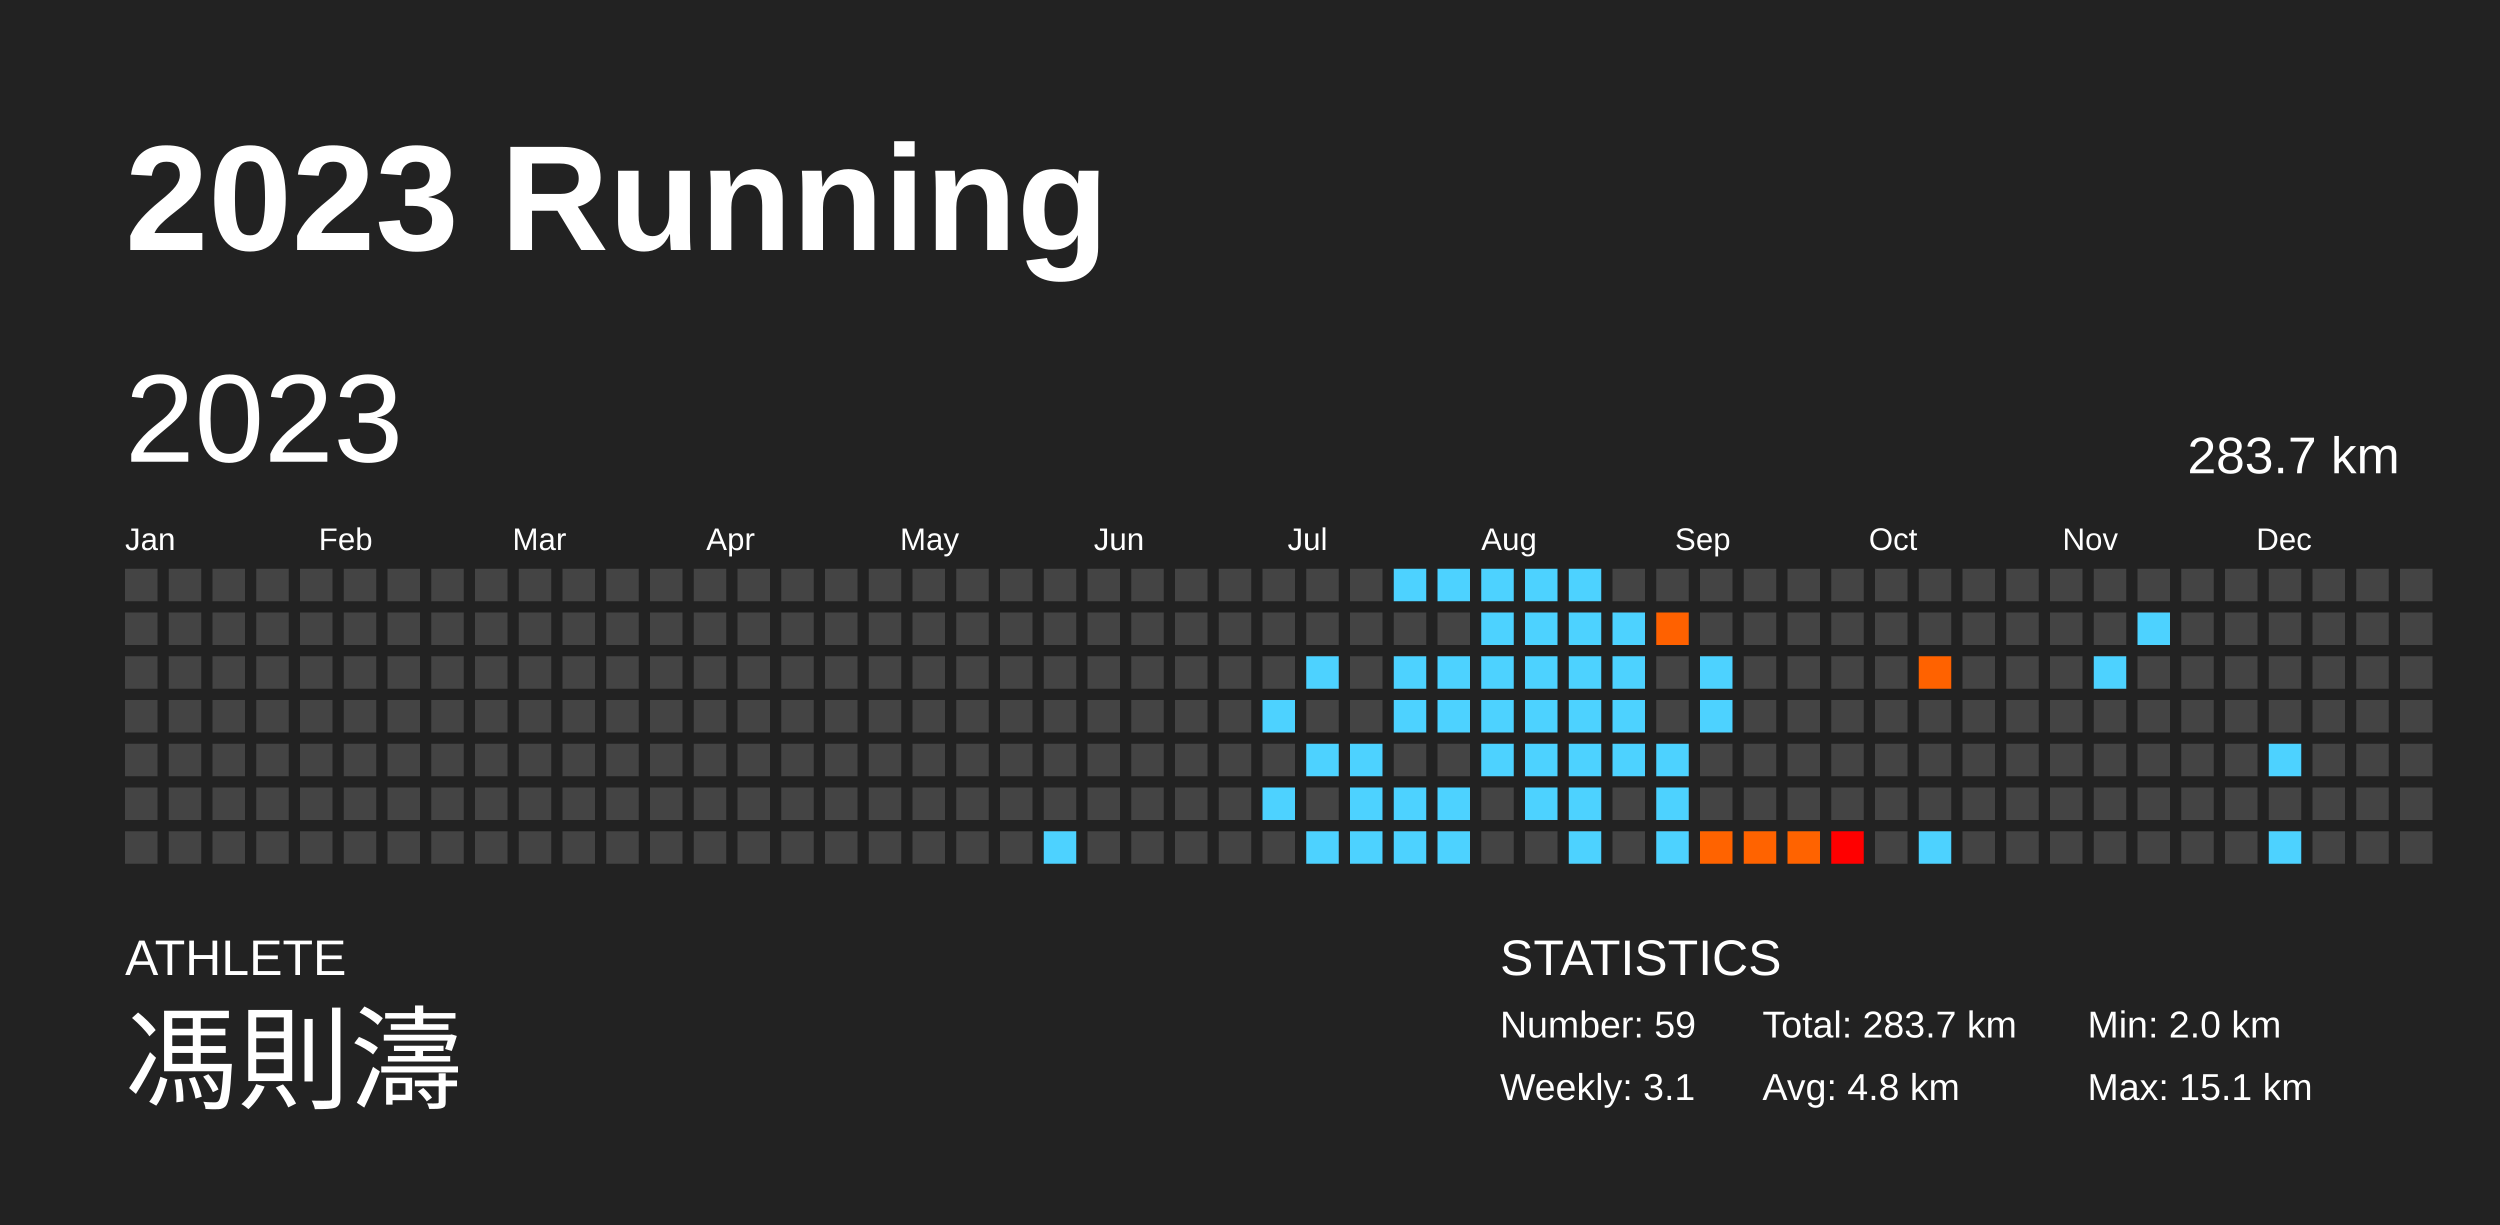
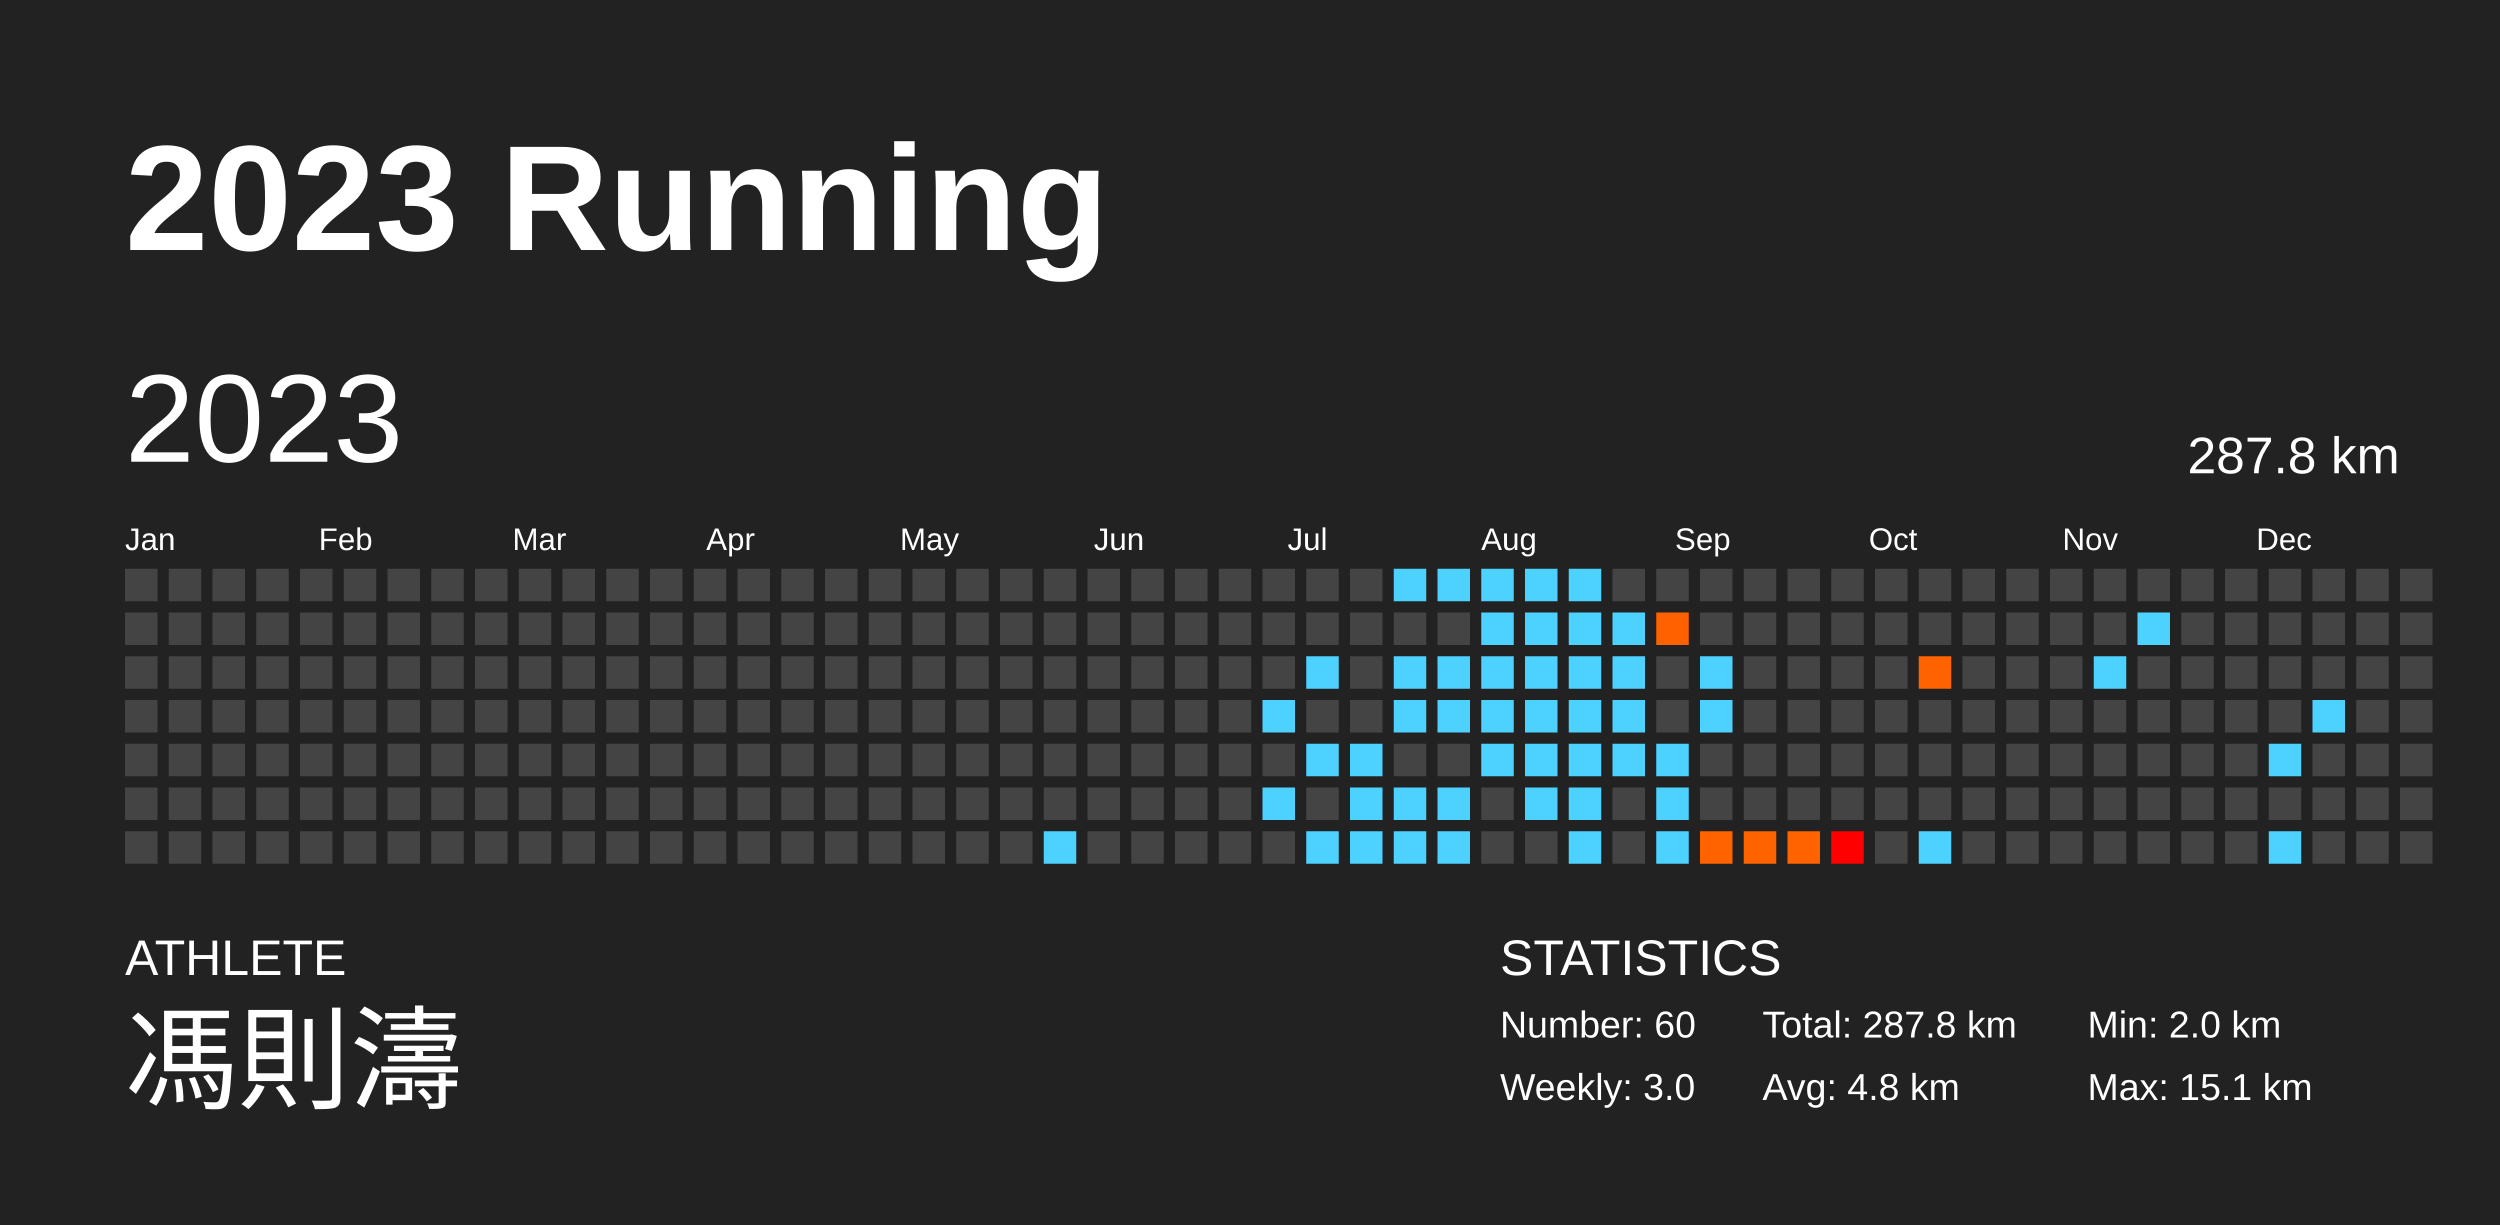
<svg xmlns="http://www.w3.org/2000/svg" baseProfile="full" height="98mm" version="1.1" viewBox="0,0,200,98" width="200mm">
  <defs />
  <rect fill="#222222" height="98" width="200" x="0" y="0" />
  <text fill="#FFFFFF" style="font-size:12px; font-family:Arial; font-weight:bold;" x="10" y="20">2023 Running</text>
  <text fill="#FFFFFF" style="font-size:4px; font-family:Arial" x="10" y="78">ATHLETE</text>
  <text fill="#FFFFFF" style="font-size:9px; font-family:Arial" x="10" y="88">馮則濤</text>
  <text fill="#FFFFFF" style="font-size:4px; font-family:Arial" x="120" y="78">STATISTICS</text>
-   <text fill="#FFFFFF" style="font-size:3px; font-family:Arial" x="120" y="83">Number: 59</text>
-   <text fill="#FFFFFF" style="font-size:3px; font-family:Arial" x="120" y="88">Weekly: 3.1</text>
-   <text fill="#FFFFFF" style="font-size:3px; font-family:Arial" x="141" y="83">Total: 283.7 km</text>
+   <text fill="#FFFFFF" style="font-size:3px; font-family:Arial" x="120" y="83">Number: 60</text>
+   <text fill="#FFFFFF" style="font-size:3px; font-family:Arial" x="120" y="88">Weekly: 3.0</text>
+   <text fill="#FFFFFF" style="font-size:3px; font-family:Arial" x="141" y="83">Total: 287.8 km</text>
  <text fill="#FFFFFF" style="font-size:3px; font-family:Arial" x="141" y="88">Avg: 4.8 km</text>
  <text fill="#FFFFFF" style="font-size:3px; font-family:Arial" x="167" y="83">Min: 2.0 km</text>
  <text fill="#FFFFFF" style="font-size:3px; font-family:Arial" x="167" y="88">Max: 15.1 km</text>
  <text dominant-baseline="hanging" fill="#FFFFFF" style="font-size:10.0px; font-family:Arial;" x="10" y="30">2023</text>
-   <text dominant-baseline="hanging" fill="#FFFFFF" style="font-size:4.125px; font-family:Arial;" x="175" y="35">283.7 km</text>
+   <text dominant-baseline="hanging" fill="#FFFFFF" style="font-size:4.125px; font-family:Arial;" x="175" y="35">287.8 km</text>
  <text fill="#FFFFFF" style="font-size:2.5px; font-family:Arial" x="10.0" y="44">Jan</text>
  <text fill="#FFFFFF" style="font-size:2.5px; font-family:Arial" x="25.5" y="44">Feb</text>
  <text fill="#FFFFFF" style="font-size:2.5px; font-family:Arial" x="41.0" y="44">Mar</text>
  <text fill="#FFFFFF" style="font-size:2.5px; font-family:Arial" x="56.5" y="44">Apr</text>
  <text fill="#FFFFFF" style="font-size:2.5px; font-family:Arial" x="72.0" y="44">May</text>
  <text fill="#FFFFFF" style="font-size:2.5px; font-family:Arial" x="87.5" y="44">Jun</text>
  <text fill="#FFFFFF" style="font-size:2.5px; font-family:Arial" x="103.0" y="44">Jul</text>
  <text fill="#FFFFFF" style="font-size:2.5px; font-family:Arial" x="118.5" y="44">Aug</text>
  <text fill="#FFFFFF" style="font-size:2.5px; font-family:Arial" x="134.0" y="44">Sep</text>
  <text fill="#FFFFFF" style="font-size:2.5px; font-family:Arial" x="149.5" y="44">Oct</text>
  <text fill="#FFFFFF" style="font-size:2.5px; font-family:Arial" x="165.0" y="44">Nov</text>
  <text fill="#FFFFFF" style="font-size:2.5px; font-family:Arial" x="180.5" y="44">Dec</text>
  <rect fill="#444444" height="2.6" width="2.6" x="10.0" y="45.5" />
  <rect fill="#444444" height="2.6" width="2.6" x="10.0" y="49.0" />
  <rect fill="#444444" height="2.6" width="2.6" x="10.0" y="52.5" />
  <rect fill="#444444" height="2.6" width="2.6" x="10.0" y="56.0" />
  <rect fill="#444444" height="2.6" width="2.6" x="10.0" y="59.5" />
  <rect fill="#444444" height="2.6" width="2.6" x="10.0" y="63.0" />
  <rect fill="#444444" height="2.6" width="2.6" x="10.0" y="66.5" />
  <rect fill="#444444" height="2.6" width="2.6" x="13.5" y="45.5" />
  <rect fill="#444444" height="2.6" width="2.6" x="13.5" y="49.0" />
  <rect fill="#444444" height="2.6" width="2.6" x="13.5" y="52.5" />
  <rect fill="#444444" height="2.6" width="2.6" x="13.5" y="56.0" />
  <rect fill="#444444" height="2.6" width="2.6" x="13.5" y="59.5" />
  <rect fill="#444444" height="2.6" width="2.6" x="13.5" y="63.0" />
  <rect fill="#444444" height="2.6" width="2.6" x="13.5" y="66.5" />
  <rect fill="#444444" height="2.6" width="2.6" x="17.0" y="45.5" />
  <rect fill="#444444" height="2.6" width="2.6" x="17.0" y="49.0" />
  <rect fill="#444444" height="2.6" width="2.6" x="17.0" y="52.5" />
  <rect fill="#444444" height="2.6" width="2.6" x="17.0" y="56.0" />
  <rect fill="#444444" height="2.6" width="2.6" x="17.0" y="59.5" />
  <rect fill="#444444" height="2.6" width="2.6" x="17.0" y="63.0" />
  <rect fill="#444444" height="2.6" width="2.6" x="17.0" y="66.5" />
  <rect fill="#444444" height="2.6" width="2.6" x="20.5" y="45.5" />
  <rect fill="#444444" height="2.6" width="2.6" x="20.5" y="49.0" />
  <rect fill="#444444" height="2.6" width="2.6" x="20.5" y="52.5" />
  <rect fill="#444444" height="2.6" width="2.6" x="20.5" y="56.0" />
  <rect fill="#444444" height="2.6" width="2.6" x="20.5" y="59.5" />
  <rect fill="#444444" height="2.6" width="2.6" x="20.5" y="63.0" />
  <rect fill="#444444" height="2.6" width="2.6" x="20.5" y="66.5" />
  <rect fill="#444444" height="2.6" width="2.6" x="24.0" y="45.5" />
  <rect fill="#444444" height="2.6" width="2.6" x="24.0" y="49.0" />
  <rect fill="#444444" height="2.6" width="2.6" x="24.0" y="52.5" />
  <rect fill="#444444" height="2.6" width="2.6" x="24.0" y="56.0" />
  <rect fill="#444444" height="2.6" width="2.6" x="24.0" y="59.5" />
  <rect fill="#444444" height="2.6" width="2.6" x="24.0" y="63.0" />
  <rect fill="#444444" height="2.6" width="2.6" x="24.0" y="66.5" />
  <rect fill="#444444" height="2.6" width="2.6" x="27.5" y="45.5" />
  <rect fill="#444444" height="2.6" width="2.6" x="27.5" y="49.0" />
  <rect fill="#444444" height="2.6" width="2.6" x="27.5" y="52.5" />
  <rect fill="#444444" height="2.6" width="2.6" x="27.5" y="56.0" />
  <rect fill="#444444" height="2.6" width="2.6" x="27.5" y="59.5" />
  <rect fill="#444444" height="2.6" width="2.6" x="27.5" y="63.0" />
  <rect fill="#444444" height="2.6" width="2.6" x="27.5" y="66.5" />
  <rect fill="#444444" height="2.6" width="2.6" x="31.0" y="45.5" />
  <rect fill="#444444" height="2.6" width="2.6" x="31.0" y="49.0" />
  <rect fill="#444444" height="2.6" width="2.6" x="31.0" y="52.5" />
  <rect fill="#444444" height="2.6" width="2.6" x="31.0" y="56.0" />
  <rect fill="#444444" height="2.6" width="2.6" x="31.0" y="59.5" />
  <rect fill="#444444" height="2.6" width="2.6" x="31.0" y="63.0" />
  <rect fill="#444444" height="2.6" width="2.6" x="31.0" y="66.5" />
  <rect fill="#444444" height="2.6" width="2.6" x="34.5" y="45.5" />
  <rect fill="#444444" height="2.6" width="2.6" x="34.5" y="49.0" />
  <rect fill="#444444" height="2.6" width="2.6" x="34.5" y="52.5" />
  <rect fill="#444444" height="2.6" width="2.6" x="34.5" y="56.0" />
  <rect fill="#444444" height="2.6" width="2.6" x="34.5" y="59.5" />
  <rect fill="#444444" height="2.6" width="2.6" x="34.5" y="63.0" />
  <rect fill="#444444" height="2.6" width="2.6" x="34.5" y="66.5" />
  <rect fill="#444444" height="2.6" width="2.6" x="38.0" y="45.5" />
  <rect fill="#444444" height="2.6" width="2.6" x="38.0" y="49.0" />
  <rect fill="#444444" height="2.6" width="2.6" x="38.0" y="52.5" />
  <rect fill="#444444" height="2.6" width="2.6" x="38.0" y="56.0" />
  <rect fill="#444444" height="2.6" width="2.6" x="38.0" y="59.5" />
  <rect fill="#444444" height="2.6" width="2.6" x="38.0" y="63.0" />
  <rect fill="#444444" height="2.6" width="2.6" x="38.0" y="66.5" />
  <rect fill="#444444" height="2.6" width="2.6" x="41.5" y="45.5" />
  <rect fill="#444444" height="2.6" width="2.6" x="41.5" y="49.0" />
  <rect fill="#444444" height="2.6" width="2.6" x="41.5" y="52.5" />
  <rect fill="#444444" height="2.6" width="2.6" x="41.5" y="56.0" />
  <rect fill="#444444" height="2.6" width="2.6" x="41.5" y="59.5" />
  <rect fill="#444444" height="2.6" width="2.6" x="41.5" y="63.0" />
  <rect fill="#444444" height="2.6" width="2.6" x="41.5" y="66.5" />
  <rect fill="#444444" height="2.6" width="2.6" x="45.0" y="45.5" />
  <rect fill="#444444" height="2.6" width="2.6" x="45.0" y="49.0" />
  <rect fill="#444444" height="2.6" width="2.6" x="45.0" y="52.5" />
  <rect fill="#444444" height="2.6" width="2.6" x="45.0" y="56.0" />
  <rect fill="#444444" height="2.6" width="2.6" x="45.0" y="59.5" />
  <rect fill="#444444" height="2.6" width="2.6" x="45.0" y="63.0" />
  <rect fill="#444444" height="2.6" width="2.6" x="45.0" y="66.5" />
  <rect fill="#444444" height="2.6" width="2.6" x="48.5" y="45.5" />
  <rect fill="#444444" height="2.6" width="2.6" x="48.5" y="49.0" />
  <rect fill="#444444" height="2.6" width="2.6" x="48.5" y="52.5" />
  <rect fill="#444444" height="2.6" width="2.6" x="48.5" y="56.0" />
  <rect fill="#444444" height="2.6" width="2.6" x="48.5" y="59.5" />
  <rect fill="#444444" height="2.6" width="2.6" x="48.5" y="63.0" />
  <rect fill="#444444" height="2.6" width="2.6" x="48.5" y="66.5" />
  <rect fill="#444444" height="2.6" width="2.6" x="52.0" y="45.5" />
  <rect fill="#444444" height="2.6" width="2.6" x="52.0" y="49.0" />
  <rect fill="#444444" height="2.6" width="2.6" x="52.0" y="52.5" />
  <rect fill="#444444" height="2.6" width="2.6" x="52.0" y="56.0" />
  <rect fill="#444444" height="2.6" width="2.6" x="52.0" y="59.5" />
  <rect fill="#444444" height="2.6" width="2.6" x="52.0" y="63.0" />
  <rect fill="#444444" height="2.6" width="2.6" x="52.0" y="66.5" />
  <rect fill="#444444" height="2.6" width="2.6" x="55.5" y="45.5" />
  <rect fill="#444444" height="2.6" width="2.6" x="55.5" y="49.0" />
  <rect fill="#444444" height="2.6" width="2.6" x="55.5" y="52.5" />
  <rect fill="#444444" height="2.6" width="2.6" x="55.5" y="56.0" />
  <rect fill="#444444" height="2.6" width="2.6" x="55.5" y="59.5" />
  <rect fill="#444444" height="2.6" width="2.6" x="55.5" y="63.0" />
  <rect fill="#444444" height="2.6" width="2.6" x="55.5" y="66.5" />
  <rect fill="#444444" height="2.6" width="2.6" x="59.0" y="45.5" />
  <rect fill="#444444" height="2.6" width="2.6" x="59.0" y="49.0" />
  <rect fill="#444444" height="2.6" width="2.6" x="59.0" y="52.5" />
  <rect fill="#444444" height="2.6" width="2.6" x="59.0" y="56.0" />
  <rect fill="#444444" height="2.6" width="2.6" x="59.0" y="59.5" />
  <rect fill="#444444" height="2.6" width="2.6" x="59.0" y="63.0" />
  <rect fill="#444444" height="2.6" width="2.6" x="59.0" y="66.5" />
  <rect fill="#444444" height="2.6" width="2.6" x="62.5" y="45.5" />
  <rect fill="#444444" height="2.6" width="2.6" x="62.5" y="49.0" />
  <rect fill="#444444" height="2.6" width="2.6" x="62.5" y="52.5" />
  <rect fill="#444444" height="2.6" width="2.6" x="62.5" y="56.0" />
  <rect fill="#444444" height="2.6" width="2.6" x="62.5" y="59.5" />
  <rect fill="#444444" height="2.6" width="2.6" x="62.5" y="63.0" />
  <rect fill="#444444" height="2.6" width="2.6" x="62.5" y="66.5" />
  <rect fill="#444444" height="2.6" width="2.6" x="66.0" y="45.5" />
  <rect fill="#444444" height="2.6" width="2.6" x="66.0" y="49.0" />
  <rect fill="#444444" height="2.6" width="2.6" x="66.0" y="52.5" />
  <rect fill="#444444" height="2.6" width="2.6" x="66.0" y="56.0" />
  <rect fill="#444444" height="2.6" width="2.6" x="66.0" y="59.5" />
  <rect fill="#444444" height="2.6" width="2.6" x="66.0" y="63.0" />
  <rect fill="#444444" height="2.6" width="2.6" x="66.0" y="66.5" />
  <rect fill="#444444" height="2.6" width="2.6" x="69.5" y="45.5" />
  <rect fill="#444444" height="2.6" width="2.6" x="69.5" y="49.0" />
  <rect fill="#444444" height="2.6" width="2.6" x="69.5" y="52.5" />
  <rect fill="#444444" height="2.6" width="2.6" x="69.5" y="56.0" />
  <rect fill="#444444" height="2.6" width="2.6" x="69.5" y="59.5" />
  <rect fill="#444444" height="2.6" width="2.6" x="69.5" y="63.0" />
  <rect fill="#444444" height="2.6" width="2.6" x="69.5" y="66.5" />
  <rect fill="#444444" height="2.6" width="2.6" x="73.0" y="45.5" />
  <rect fill="#444444" height="2.6" width="2.6" x="73.0" y="49.0" />
  <rect fill="#444444" height="2.6" width="2.6" x="73.0" y="52.5" />
  <rect fill="#444444" height="2.6" width="2.6" x="73.0" y="56.0" />
  <rect fill="#444444" height="2.6" width="2.6" x="73.0" y="59.5" />
  <rect fill="#444444" height="2.6" width="2.6" x="73.0" y="63.0" />
  <rect fill="#444444" height="2.6" width="2.6" x="73.0" y="66.5" />
  <rect fill="#444444" height="2.6" width="2.6" x="76.5" y="45.5" />
  <rect fill="#444444" height="2.6" width="2.6" x="76.5" y="49.0" />
  <rect fill="#444444" height="2.6" width="2.6" x="76.5" y="52.5" />
  <rect fill="#444444" height="2.6" width="2.6" x="76.5" y="56.0" />
  <rect fill="#444444" height="2.6" width="2.6" x="76.5" y="59.5" />
  <rect fill="#444444" height="2.6" width="2.6" x="76.5" y="63.0" />
  <rect fill="#444444" height="2.6" width="2.6" x="76.5" y="66.5" />
  <rect fill="#444444" height="2.6" width="2.6" x="80.0" y="45.5" />
  <rect fill="#444444" height="2.6" width="2.6" x="80.0" y="49.0" />
  <rect fill="#444444" height="2.6" width="2.6" x="80.0" y="52.5" />
  <rect fill="#444444" height="2.6" width="2.6" x="80.0" y="56.0" />
  <rect fill="#444444" height="2.6" width="2.6" x="80.0" y="59.5" />
  <rect fill="#444444" height="2.6" width="2.6" x="80.0" y="63.0" />
  <rect fill="#444444" height="2.6" width="2.6" x="80.0" y="66.5" />
  <rect fill="#444444" height="2.6" width="2.6" x="83.5" y="45.5" />
  <rect fill="#444444" height="2.6" width="2.6" x="83.5" y="49.0" />
  <rect fill="#444444" height="2.6" width="2.6" x="83.5" y="52.5" />
  <rect fill="#444444" height="2.6" width="2.6" x="83.5" y="56.0" />
  <rect fill="#444444" height="2.6" width="2.6" x="83.5" y="59.5" />
  <rect fill="#444444" height="2.6" width="2.6" x="83.5" y="63.0" />
  <rect fill="#4dd2ff" height="2.6" width="2.6" x="83.5" y="66.5" />
  <rect fill="#444444" height="2.6" width="2.6" x="87.0" y="45.5" />
  <rect fill="#444444" height="2.6" width="2.6" x="87.0" y="49.0" />
  <rect fill="#444444" height="2.6" width="2.6" x="87.0" y="52.5" />
  <rect fill="#444444" height="2.6" width="2.6" x="87.0" y="56.0" />
  <rect fill="#444444" height="2.6" width="2.6" x="87.0" y="59.5" />
  <rect fill="#444444" height="2.6" width="2.6" x="87.0" y="63.0" />
  <rect fill="#444444" height="2.6" width="2.6" x="87.0" y="66.5" />
  <rect fill="#444444" height="2.6" width="2.6" x="90.5" y="45.5" />
  <rect fill="#444444" height="2.6" width="2.6" x="90.5" y="49.0" />
  <rect fill="#444444" height="2.6" width="2.6" x="90.5" y="52.5" />
  <rect fill="#444444" height="2.6" width="2.6" x="90.5" y="56.0" />
  <rect fill="#444444" height="2.6" width="2.6" x="90.5" y="59.5" />
  <rect fill="#444444" height="2.6" width="2.6" x="90.5" y="63.0" />
  <rect fill="#444444" height="2.6" width="2.6" x="90.5" y="66.5" />
  <rect fill="#444444" height="2.6" width="2.6" x="94.0" y="45.5" />
  <rect fill="#444444" height="2.6" width="2.6" x="94.0" y="49.0" />
  <rect fill="#444444" height="2.6" width="2.6" x="94.0" y="52.5" />
  <rect fill="#444444" height="2.6" width="2.6" x="94.0" y="56.0" />
  <rect fill="#444444" height="2.6" width="2.6" x="94.0" y="59.5" />
  <rect fill="#444444" height="2.6" width="2.6" x="94.0" y="63.0" />
  <rect fill="#444444" height="2.6" width="2.6" x="94.0" y="66.5" />
  <rect fill="#444444" height="2.6" width="2.6" x="97.5" y="45.5" />
  <rect fill="#444444" height="2.6" width="2.6" x="97.5" y="49.0" />
  <rect fill="#444444" height="2.6" width="2.6" x="97.5" y="52.5" />
  <rect fill="#444444" height="2.6" width="2.6" x="97.5" y="56.0" />
  <rect fill="#444444" height="2.6" width="2.6" x="97.5" y="59.5" />
  <rect fill="#444444" height="2.6" width="2.6" x="97.5" y="63.0" />
  <rect fill="#444444" height="2.6" width="2.6" x="97.5" y="66.5" />
  <rect fill="#444444" height="2.6" width="2.6" x="101.0" y="45.5" />
  <rect fill="#444444" height="2.6" width="2.6" x="101.0" y="49.0" />
  <rect fill="#444444" height="2.6" width="2.6" x="101.0" y="52.5" />
  <rect fill="#4dd2ff" height="2.6" width="2.6" x="101.0" y="56.0" />
  <rect fill="#444444" height="2.6" width="2.6" x="101.0" y="59.5" />
  <rect fill="#4dd2ff" height="2.6" width="2.6" x="101.0" y="63.0" />
  <rect fill="#444444" height="2.6" width="2.6" x="101.0" y="66.5" />
  <rect fill="#444444" height="2.6" width="2.6" x="104.5" y="45.5" />
  <rect fill="#444444" height="2.6" width="2.6" x="104.5" y="49.0" />
  <rect fill="#4dd2ff" height="2.6" width="2.6" x="104.5" y="52.5" />
  <rect fill="#444444" height="2.6" width="2.6" x="104.5" y="56.0" />
  <rect fill="#4dd2ff" height="2.6" width="2.6" x="104.5" y="59.5" />
  <rect fill="#444444" height="2.6" width="2.6" x="104.5" y="63.0" />
  <rect fill="#4dd2ff" height="2.6" width="2.6" x="104.5" y="66.5" />
  <rect fill="#444444" height="2.6" width="2.6" x="108.0" y="45.5" />
  <rect fill="#444444" height="2.6" width="2.6" x="108.0" y="49.0" />
  <rect fill="#444444" height="2.6" width="2.6" x="108.0" y="52.5" />
  <rect fill="#444444" height="2.6" width="2.6" x="108.0" y="56.0" />
  <rect fill="#4dd2ff" height="2.6" width="2.6" x="108.0" y="59.5" />
  <rect fill="#4dd2ff" height="2.6" width="2.6" x="108.0" y="63.0" />
  <rect fill="#4dd2ff" height="2.6" width="2.6" x="108.0" y="66.5" />
  <rect fill="#4dd2ff" height="2.6" width="2.6" x="111.5" y="45.5" />
  <rect fill="#444444" height="2.6" width="2.6" x="111.5" y="49.0" />
  <rect fill="#4dd2ff" height="2.6" width="2.6" x="111.5" y="52.5" />
  <rect fill="#4dd2ff" height="2.6" width="2.6" x="111.5" y="56.0" />
  <rect fill="#444444" height="2.6" width="2.6" x="111.5" y="59.5" />
  <rect fill="#4dd2ff" height="2.6" width="2.6" x="111.5" y="63.0" />
  <rect fill="#4dd2ff" height="2.6" width="2.6" x="111.5" y="66.5" />
  <rect fill="#4dd2ff" height="2.6" width="2.6" x="115.0" y="45.5" />
  <rect fill="#444444" height="2.6" width="2.6" x="115.0" y="49.0" />
  <rect fill="#4dd2ff" height="2.6" width="2.6" x="115.0" y="52.5" />
  <rect fill="#4dd2ff" height="2.6" width="2.6" x="115.0" y="56.0" />
  <rect fill="#444444" height="2.6" width="2.6" x="115.0" y="59.5" />
  <rect fill="#4dd2ff" height="2.6" width="2.6" x="115.0" y="63.0" />
  <rect fill="#4dd2ff" height="2.6" width="2.6" x="115.0" y="66.5" />
  <rect fill="#4dd2ff" height="2.6" width="2.6" x="118.5" y="45.5" />
  <rect fill="#4dd2ff" height="2.6" width="2.6" x="118.5" y="49.0" />
  <rect fill="#4dd2ff" height="2.6" width="2.6" x="118.5" y="52.5" />
  <rect fill="#4dd2ff" height="2.6" width="2.6" x="118.5" y="56.0" />
  <rect fill="#4dd2ff" height="2.6" width="2.6" x="118.5" y="59.5" />
  <rect fill="#444444" height="2.6" width="2.6" x="118.5" y="63.0" />
  <rect fill="#444444" height="2.6" width="2.6" x="118.5" y="66.5" />
  <rect fill="#4dd2ff" height="2.6" width="2.6" x="122.0" y="45.5" />
  <rect fill="#4dd2ff" height="2.6" width="2.6" x="122.0" y="49.0" />
  <rect fill="#4dd2ff" height="2.6" width="2.6" x="122.0" y="52.5" />
  <rect fill="#4dd2ff" height="2.6" width="2.6" x="122.0" y="56.0" />
  <rect fill="#4dd2ff" height="2.6" width="2.6" x="122.0" y="59.5" />
  <rect fill="#4dd2ff" height="2.6" width="2.6" x="122.0" y="63.0" />
  <rect fill="#444444" height="2.6" width="2.6" x="122.0" y="66.5" />
  <rect fill="#4dd2ff" height="2.6" width="2.6" x="125.5" y="45.5" />
  <rect fill="#4dd2ff" height="2.6" width="2.6" x="125.5" y="49.0" />
  <rect fill="#4dd2ff" height="2.6" width="2.6" x="125.5" y="52.5" />
  <rect fill="#4dd2ff" height="2.6" width="2.6" x="125.5" y="56.0" />
  <rect fill="#4dd2ff" height="2.6" width="2.6" x="125.5" y="59.5" />
  <rect fill="#4dd2ff" height="2.6" width="2.6" x="125.5" y="63.0" />
  <rect fill="#4dd2ff" height="2.6" width="2.6" x="125.5" y="66.5" />
  <rect fill="#444444" height="2.6" width="2.6" x="129.0" y="45.5" />
  <rect fill="#4dd2ff" height="2.6" width="2.6" x="129.0" y="49.0" />
  <rect fill="#4dd2ff" height="2.6" width="2.6" x="129.0" y="52.5" />
  <rect fill="#4dd2ff" height="2.6" width="2.6" x="129.0" y="56.0" />
  <rect fill="#4dd2ff" height="2.6" width="2.6" x="129.0" y="59.5" />
  <rect fill="#444444" height="2.6" width="2.6" x="129.0" y="63.0" />
  <rect fill="#444444" height="2.6" width="2.6" x="129.0" y="66.5" />
  <rect fill="#444444" height="2.6" width="2.6" x="132.5" y="45.5" />
  <rect fill="#ff6100" height="2.6" width="2.6" x="132.5" y="49.0" />
  <rect fill="#444444" height="2.6" width="2.6" x="132.5" y="52.5" />
  <rect fill="#444444" height="2.6" width="2.6" x="132.5" y="56.0" />
  <rect fill="#4dd2ff" height="2.6" width="2.6" x="132.5" y="59.5" />
  <rect fill="#4dd2ff" height="2.6" width="2.6" x="132.5" y="63.0" />
  <rect fill="#4dd2ff" height="2.6" width="2.6" x="132.5" y="66.5" />
  <rect fill="#444444" height="2.6" width="2.6" x="136.0" y="45.5" />
  <rect fill="#444444" height="2.6" width="2.6" x="136.0" y="49.0" />
  <rect fill="#4dd2ff" height="2.6" width="2.6" x="136.0" y="52.5" />
  <rect fill="#4dd2ff" height="2.6" width="2.6" x="136.0" y="56.0" />
  <rect fill="#444444" height="2.6" width="2.6" x="136.0" y="59.5" />
  <rect fill="#444444" height="2.6" width="2.6" x="136.0" y="63.0" />
  <rect fill="#ff6300" height="2.6" width="2.6" x="136.0" y="66.5" />
  <rect fill="#444444" height="2.6" width="2.6" x="139.5" y="45.5" />
  <rect fill="#444444" height="2.6" width="2.6" x="139.5" y="49.0" />
  <rect fill="#444444" height="2.6" width="2.6" x="139.5" y="52.5" />
  <rect fill="#444444" height="2.6" width="2.6" x="139.5" y="56.0" />
  <rect fill="#444444" height="2.6" width="2.6" x="139.5" y="59.5" />
  <rect fill="#444444" height="2.6" width="2.6" x="139.5" y="63.0" />
  <rect fill="#ff6300" height="2.6" width="2.6" x="139.5" y="66.5" />
  <rect fill="#444444" height="2.6" width="2.6" x="143.0" y="45.5" />
  <rect fill="#444444" height="2.6" width="2.6" x="143.0" y="49.0" />
  <rect fill="#444444" height="2.6" width="2.6" x="143.0" y="52.5" />
  <rect fill="#444444" height="2.6" width="2.6" x="143.0" y="56.0" />
  <rect fill="#444444" height="2.6" width="2.6" x="143.0" y="59.5" />
  <rect fill="#444444" height="2.6" width="2.6" x="143.0" y="63.0" />
  <rect fill="#ff6300" height="2.6" width="2.6" x="143.0" y="66.5" />
  <rect fill="#444444" height="2.6" width="2.6" x="146.5" y="45.5" />
  <rect fill="#444444" height="2.6" width="2.6" x="146.5" y="49.0" />
  <rect fill="#444444" height="2.6" width="2.6" x="146.5" y="52.5" />
  <rect fill="#444444" height="2.6" width="2.6" x="146.5" y="56.0" />
  <rect fill="#444444" height="2.6" width="2.6" x="146.5" y="59.5" />
  <rect fill="#444444" height="2.6" width="2.6" x="146.5" y="63.0" />
  <rect fill="#ff0000" height="2.6" width="2.6" x="146.5" y="66.5" />
  <rect fill="#444444" height="2.6" width="2.6" x="150.0" y="45.5" />
  <rect fill="#444444" height="2.6" width="2.6" x="150.0" y="49.0" />
  <rect fill="#444444" height="2.6" width="2.6" x="150.0" y="52.5" />
  <rect fill="#444444" height="2.6" width="2.6" x="150.0" y="56.0" />
  <rect fill="#444444" height="2.6" width="2.6" x="150.0" y="59.5" />
  <rect fill="#444444" height="2.6" width="2.6" x="150.0" y="63.0" />
  <rect fill="#444444" height="2.6" width="2.6" x="150.0" y="66.5" />
  <rect fill="#444444" height="2.6" width="2.6" x="153.5" y="45.5" />
  <rect fill="#444444" height="2.6" width="2.6" x="153.5" y="49.0" />
  <rect fill="#ff6200" height="2.6" width="2.6" x="153.5" y="52.5" />
  <rect fill="#444444" height="2.6" width="2.6" x="153.5" y="56.0" />
  <rect fill="#444444" height="2.6" width="2.6" x="153.5" y="59.5" />
  <rect fill="#444444" height="2.6" width="2.6" x="153.5" y="63.0" />
  <rect fill="#4dd2ff" height="2.6" width="2.6" x="153.5" y="66.5" />
  <rect fill="#444444" height="2.6" width="2.6" x="157.0" y="45.5" />
  <rect fill="#444444" height="2.6" width="2.6" x="157.0" y="49.0" />
  <rect fill="#444444" height="2.6" width="2.6" x="157.0" y="52.5" />
  <rect fill="#444444" height="2.6" width="2.6" x="157.0" y="56.0" />
  <rect fill="#444444" height="2.6" width="2.6" x="157.0" y="59.5" />
  <rect fill="#444444" height="2.6" width="2.6" x="157.0" y="63.0" />
  <rect fill="#444444" height="2.6" width="2.6" x="157.0" y="66.5" />
  <rect fill="#444444" height="2.6" width="2.6" x="160.5" y="45.5" />
  <rect fill="#444444" height="2.6" width="2.6" x="160.5" y="49.0" />
  <rect fill="#444444" height="2.6" width="2.6" x="160.5" y="52.5" />
  <rect fill="#444444" height="2.6" width="2.6" x="160.5" y="56.0" />
  <rect fill="#444444" height="2.6" width="2.6" x="160.5" y="59.5" />
  <rect fill="#444444" height="2.6" width="2.6" x="160.5" y="63.0" />
  <rect fill="#444444" height="2.6" width="2.6" x="160.5" y="66.5" />
  <rect fill="#444444" height="2.6" width="2.6" x="164.0" y="45.5" />
  <rect fill="#444444" height="2.6" width="2.6" x="164.0" y="49.0" />
  <rect fill="#444444" height="2.6" width="2.6" x="164.0" y="52.5" />
  <rect fill="#444444" height="2.6" width="2.6" x="164.0" y="56.0" />
  <rect fill="#444444" height="2.6" width="2.6" x="164.0" y="59.5" />
  <rect fill="#444444" height="2.6" width="2.6" x="164.0" y="63.0" />
  <rect fill="#444444" height="2.6" width="2.6" x="164.0" y="66.5" />
  <rect fill="#444444" height="2.6" width="2.6" x="167.5" y="45.5" />
  <rect fill="#444444" height="2.6" width="2.6" x="167.5" y="49.0" />
  <rect fill="#4dd2ff" height="2.6" width="2.6" x="167.5" y="52.5" />
  <rect fill="#444444" height="2.6" width="2.6" x="167.5" y="56.0" />
  <rect fill="#444444" height="2.6" width="2.6" x="167.5" y="59.5" />
  <rect fill="#444444" height="2.6" width="2.6" x="167.5" y="63.0" />
  <rect fill="#444444" height="2.6" width="2.6" x="167.5" y="66.5" />
  <rect fill="#444444" height="2.6" width="2.6" x="171.0" y="45.5" />
  <rect fill="#4dd2ff" height="2.6" width="2.6" x="171.0" y="49.0" />
  <rect fill="#444444" height="2.6" width="2.6" x="171.0" y="52.5" />
  <rect fill="#444444" height="2.6" width="2.6" x="171.0" y="56.0" />
  <rect fill="#444444" height="2.6" width="2.6" x="171.0" y="59.5" />
  <rect fill="#444444" height="2.6" width="2.6" x="171.0" y="63.0" />
  <rect fill="#444444" height="2.6" width="2.6" x="171.0" y="66.5" />
  <rect fill="#444444" height="2.6" width="2.6" x="174.5" y="45.5" />
  <rect fill="#444444" height="2.6" width="2.6" x="174.5" y="49.0" />
  <rect fill="#444444" height="2.6" width="2.6" x="174.5" y="52.5" />
  <rect fill="#444444" height="2.6" width="2.6" x="174.5" y="56.0" />
  <rect fill="#444444" height="2.6" width="2.6" x="174.5" y="59.5" />
  <rect fill="#444444" height="2.6" width="2.6" x="174.5" y="63.0" />
  <rect fill="#444444" height="2.6" width="2.6" x="174.5" y="66.5" />
  <rect fill="#444444" height="2.6" width="2.6" x="178.0" y="45.5" />
  <rect fill="#444444" height="2.6" width="2.6" x="178.0" y="49.0" />
  <rect fill="#444444" height="2.6" width="2.6" x="178.0" y="52.5" />
  <rect fill="#444444" height="2.6" width="2.6" x="178.0" y="56.0" />
  <rect fill="#444444" height="2.6" width="2.6" x="178.0" y="59.5" />
  <rect fill="#444444" height="2.6" width="2.6" x="178.0" y="63.0" />
  <rect fill="#444444" height="2.6" width="2.6" x="178.0" y="66.5" />
  <rect fill="#444444" height="2.6" width="2.6" x="181.5" y="45.5" />
  <rect fill="#444444" height="2.6" width="2.6" x="181.5" y="49.0" />
  <rect fill="#444444" height="2.6" width="2.6" x="181.5" y="52.5" />
  <rect fill="#444444" height="2.6" width="2.6" x="181.5" y="56.0" />
  <rect fill="#4dd2ff" height="2.6" width="2.6" x="181.5" y="59.5" />
  <rect fill="#444444" height="2.6" width="2.6" x="181.5" y="63.0" />
  <rect fill="#4dd2ff" height="2.6" width="2.6" x="181.5" y="66.5" />
  <rect fill="#444444" height="2.6" width="2.6" x="185.0" y="45.5" />
  <rect fill="#444444" height="2.6" width="2.6" x="185.0" y="49.0" />
  <rect fill="#444444" height="2.6" width="2.6" x="185.0" y="52.5" />
-   <rect fill="#444444" height="2.6" width="2.6" x="185.0" y="56.0" />
+   <rect fill="#4dd2ff" height="2.6" width="2.6" x="185.0" y="56.0" />
  <rect fill="#444444" height="2.6" width="2.6" x="185.0" y="59.5" />
  <rect fill="#444444" height="2.6" width="2.6" x="185.0" y="63.0" />
  <rect fill="#444444" height="2.6" width="2.6" x="185.0" y="66.5" />
  <rect fill="#444444" height="2.6" width="2.6" x="188.5" y="45.5" />
  <rect fill="#444444" height="2.6" width="2.6" x="188.5" y="49.0" />
  <rect fill="#444444" height="2.6" width="2.6" x="188.5" y="52.5" />
  <rect fill="#444444" height="2.6" width="2.6" x="188.5" y="56.0" />
  <rect fill="#444444" height="2.6" width="2.6" x="188.5" y="59.5" />
  <rect fill="#444444" height="2.6" width="2.6" x="188.5" y="63.0" />
  <rect fill="#444444" height="2.6" width="2.6" x="188.5" y="66.5" />
  <rect fill="#444444" height="2.6" width="2.6" x="192.0" y="45.5" />
  <rect fill="#444444" height="2.6" width="2.6" x="192.0" y="49.0" />
  <rect fill="#444444" height="2.6" width="2.6" x="192.0" y="52.5" />
  <rect fill="#444444" height="2.6" width="2.6" x="192.0" y="56.0" />
  <rect fill="#444444" height="2.6" width="2.6" x="192.0" y="59.5" />
  <rect fill="#444444" height="2.6" width="2.6" x="192.0" y="63.0" />
  <rect fill="#444444" height="2.6" width="2.6" x="192.0" y="66.5" />
</svg>
